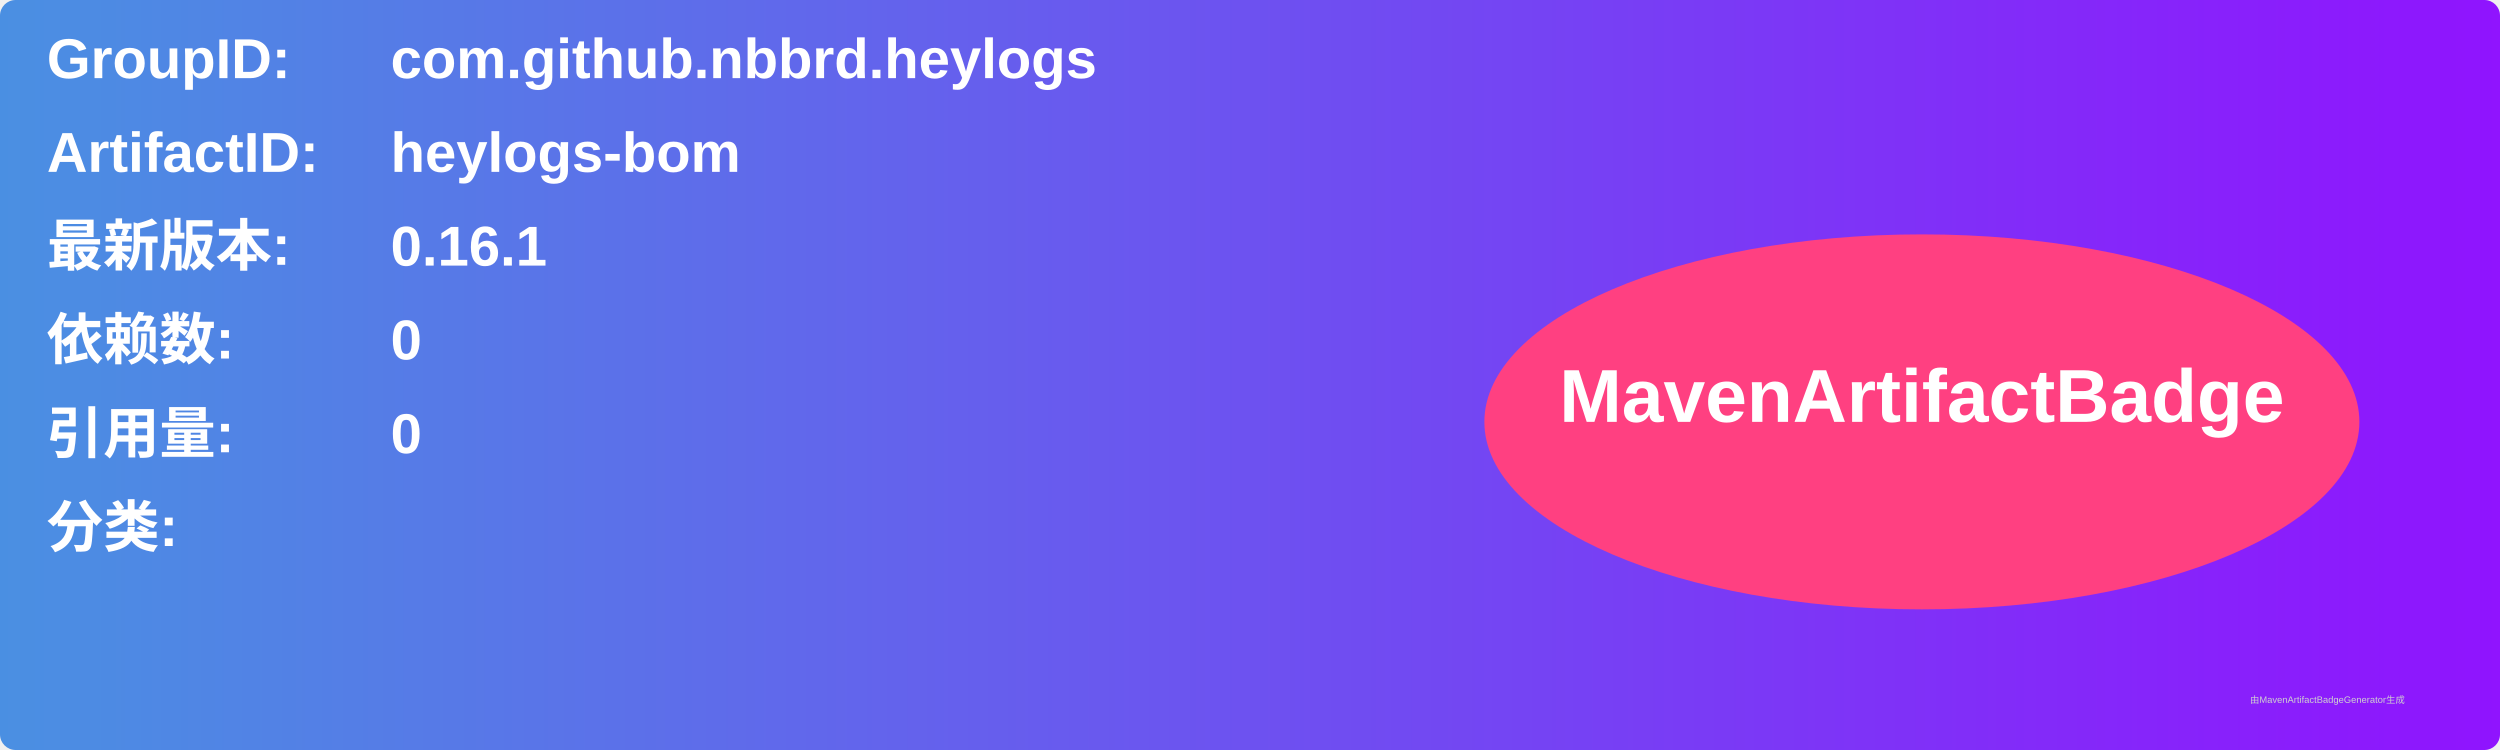
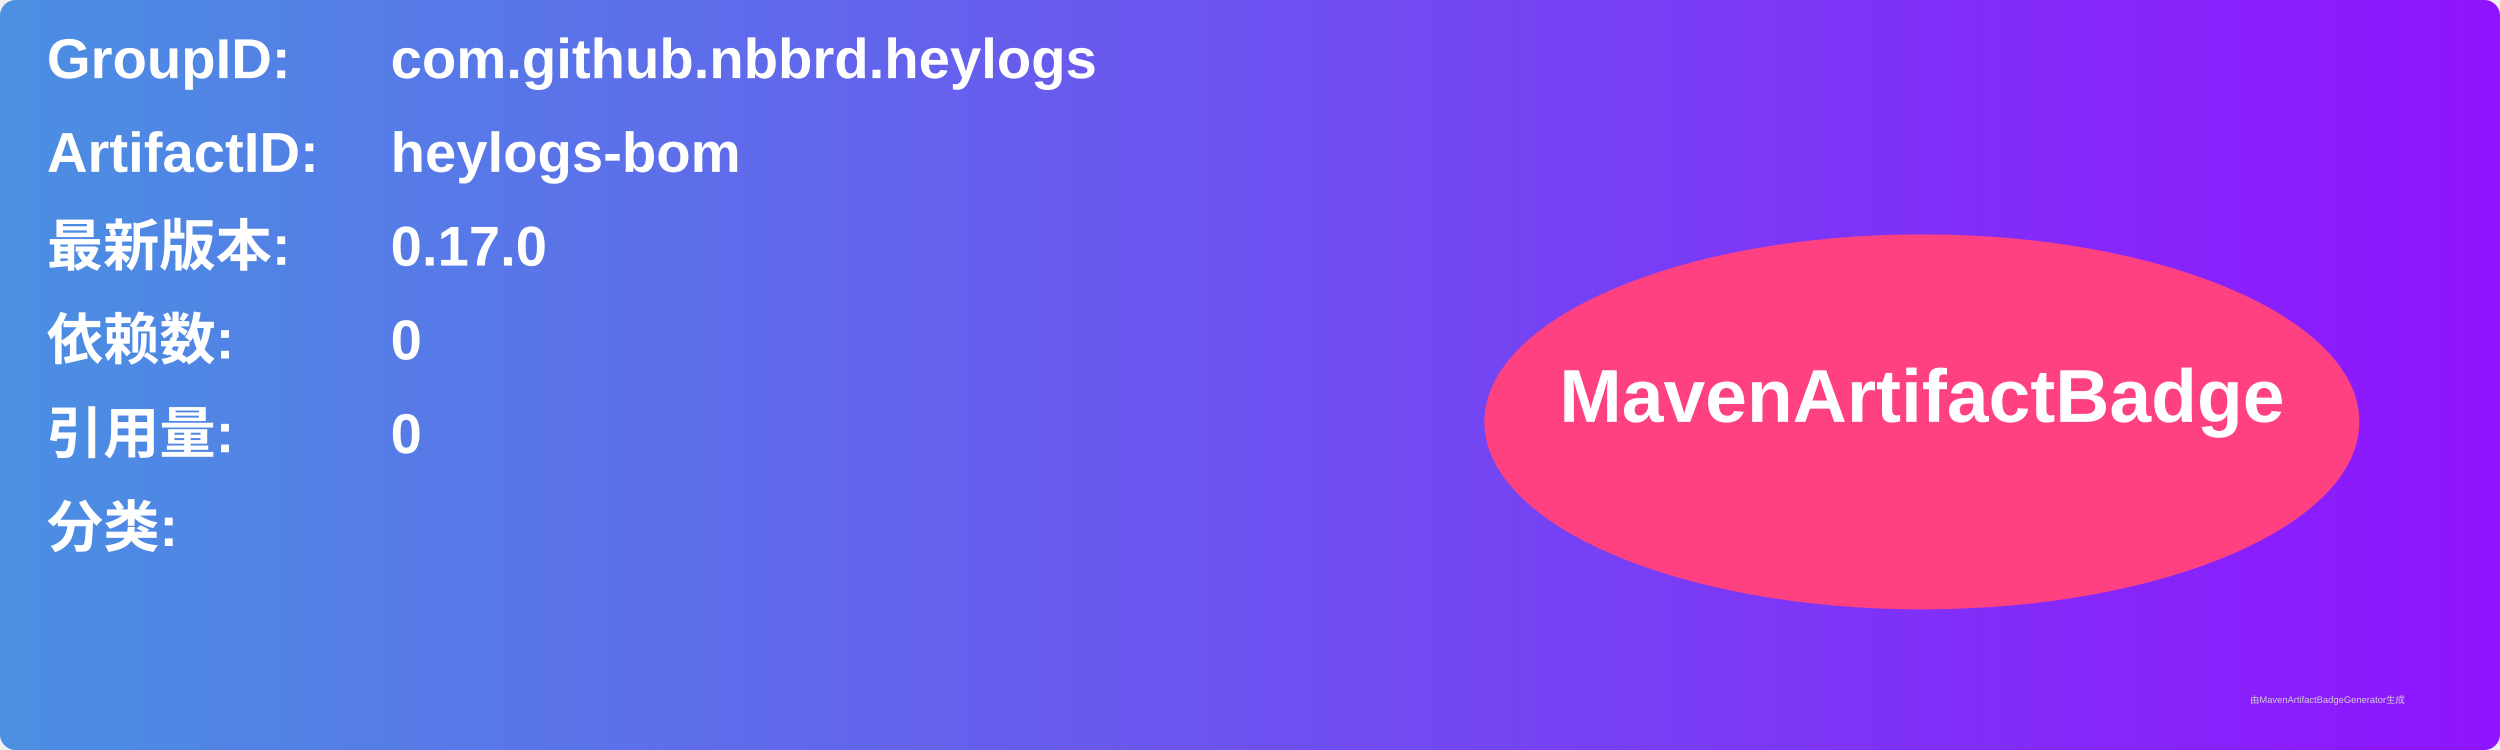
<svg xmlns="http://www.w3.org/2000/svg" width="800" height="240" viewBox="0 0 800 240">
  <linearGradient id="grad" x1="0%" y1="0%" x2="100%" y2="0%">
    <stop offset="0%" stop-color="#4a90e2" />
    <stop offset="100%" stop-color="#9013fe" />
  </linearGradient>
  <rect width="100%" height="100%" rx="5" ry="5" fill="url(#grad)" />
  <g transform="translate(15, 15)">
    <text x="0" y="10" font-family="Arial" font-size="18" fill="white" font-weight="bold" width="260">GroupID:</text>
    <text x="110" y="10" font-family="Arial" font-size="18" fill="white" font-weight="bold" width="460">com.github.nbbrd.heylogs</text>
    <text x="0" y="40" font-family="Arial" font-size="18" fill="white" font-weight="bold" width="260">ArtifactID:</text>
    <text x="110" y="40" font-family="Arial" font-size="18" fill="white" font-weight="bold" width="460">heylogs-bom</text>
    <text x="0" y="70" font-family="Arial" font-size="18" fill="white" font-weight="bold">最新版本:</text>
    <text x="110" y="70" font-family="Arial" font-size="18" fill="white" font-weight="bold">
-       <tspan font-weight="bold">0.16.1</tspan>
+       <tspan font-weight="bold">0.17.0</tspan>
    </text>
    <text x="0" y="100" font-family="Arial" font-size="18" fill="white" font-weight="bold">依赖数: </text>
    <text x="110" y="100" font-family="Arial" font-size="18" fill="white">
      <tspan font-weight="bold">0</tspan>
    </text>
    <text x="0" y="130" font-family="Arial" font-size="18" fill="white" font-weight="bold">引用量: </text>
    <text x="110" y="130" font-family="Arial" font-size="18" fill="white">
      <tspan font-weight="bold">0</tspan>
    </text>
    <text x="0" y="160" font-family="Arial" font-size="18" fill="white" font-weight="bold">分类:</text>
    <text x="10" y="190" font-family="Arial" font-size="10" fill="white">
      <tspan font-weight="bold" />
    </text>
    <ellipse cx="600" cy="120" rx="140" ry="60" fill="#ff4081" />
    <text x="600" y="120" text-anchor="middle" font-family="Arial" font-size="24" fill="white" font-weight="bold">MavenArtifactBadge</text>
  </g>
  <text x="720" y="225" font-family="Arial" font-size="3" fill="#d0d0d0">由MavenArtifactBadgeGenerator生成</text>
</svg>
